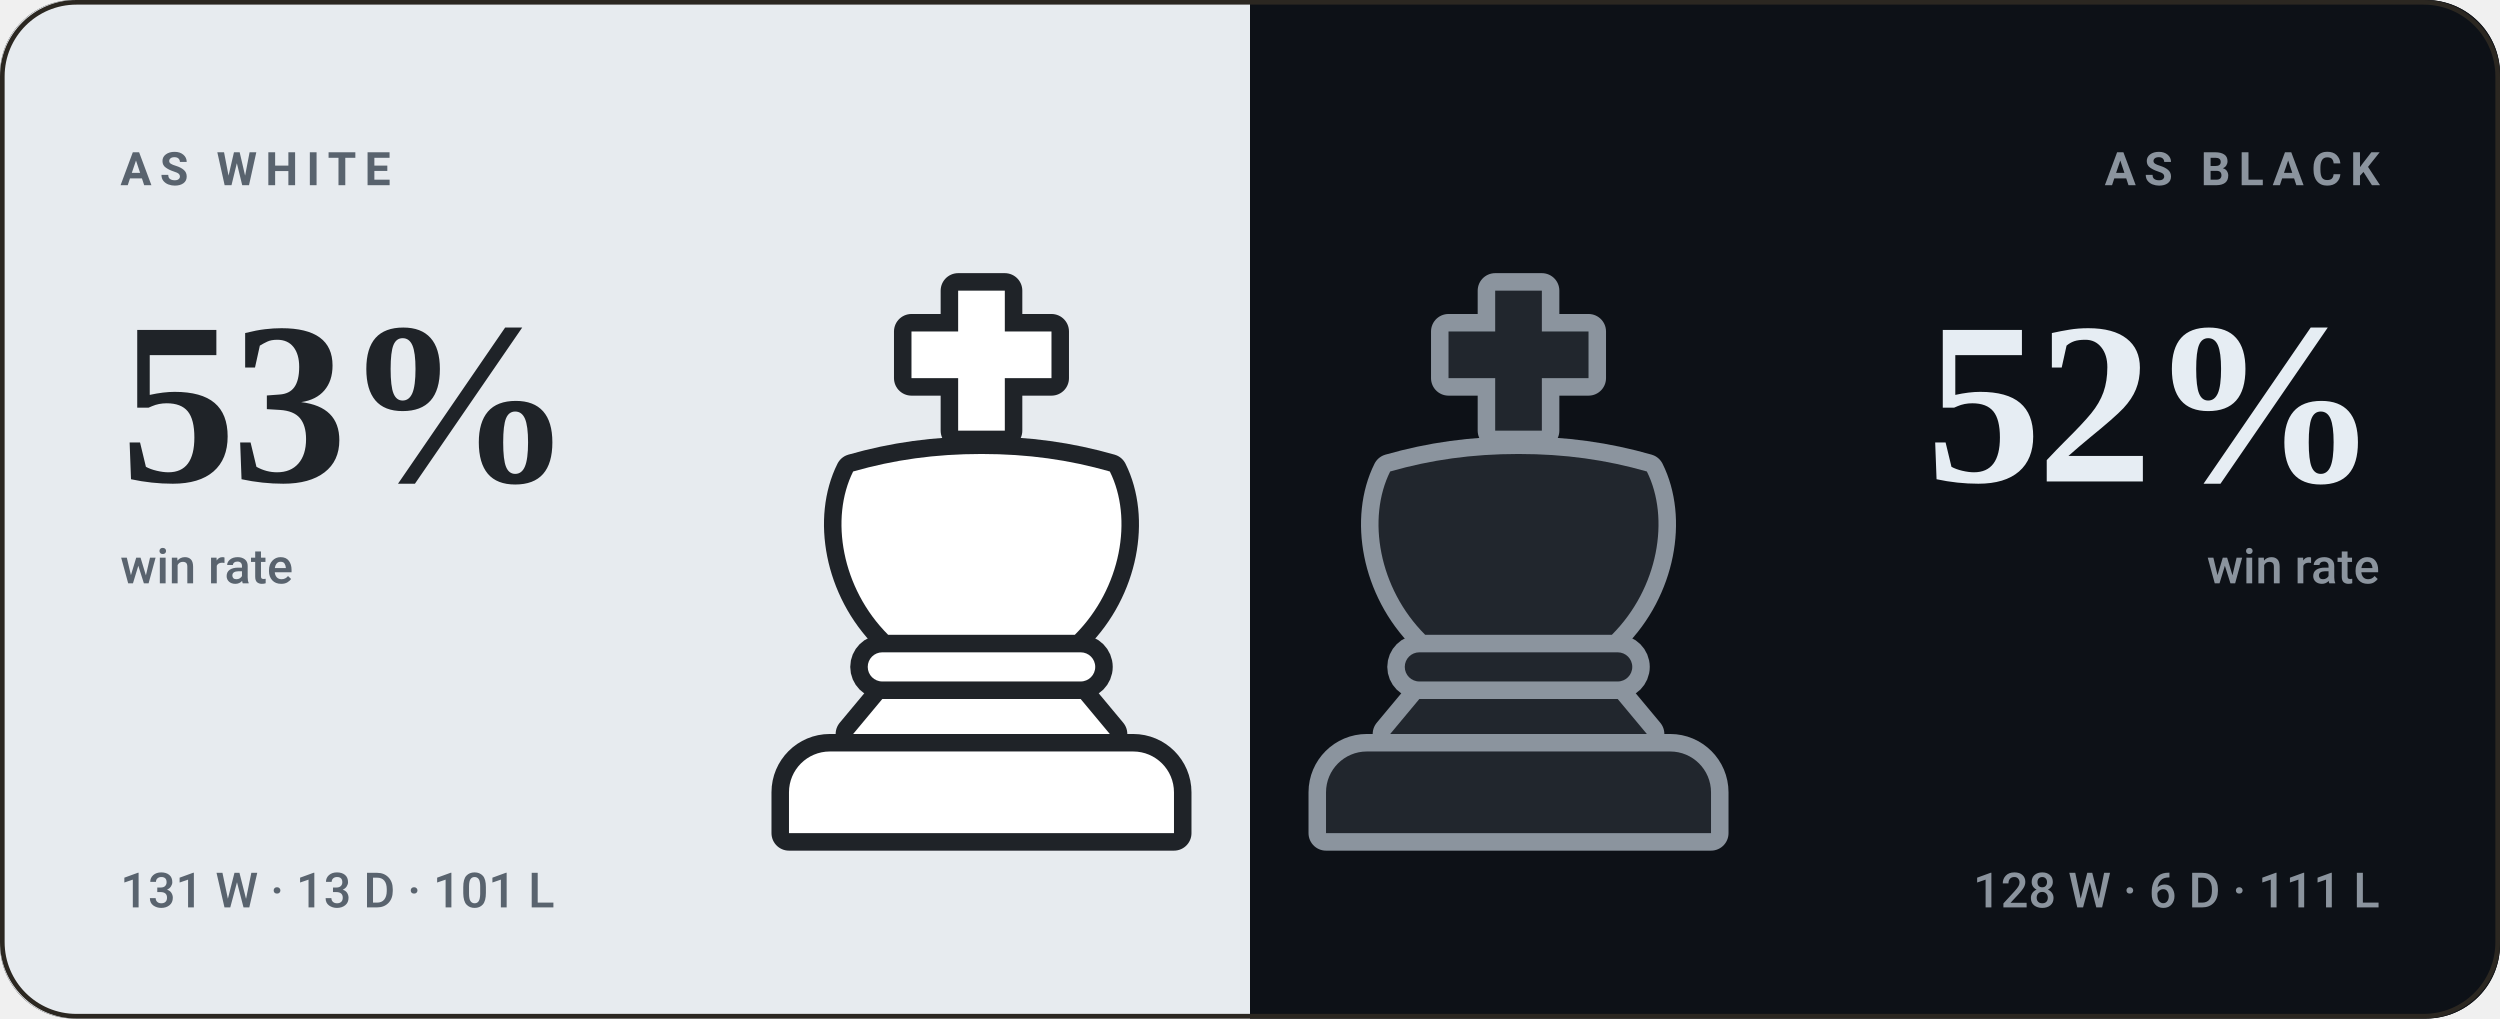
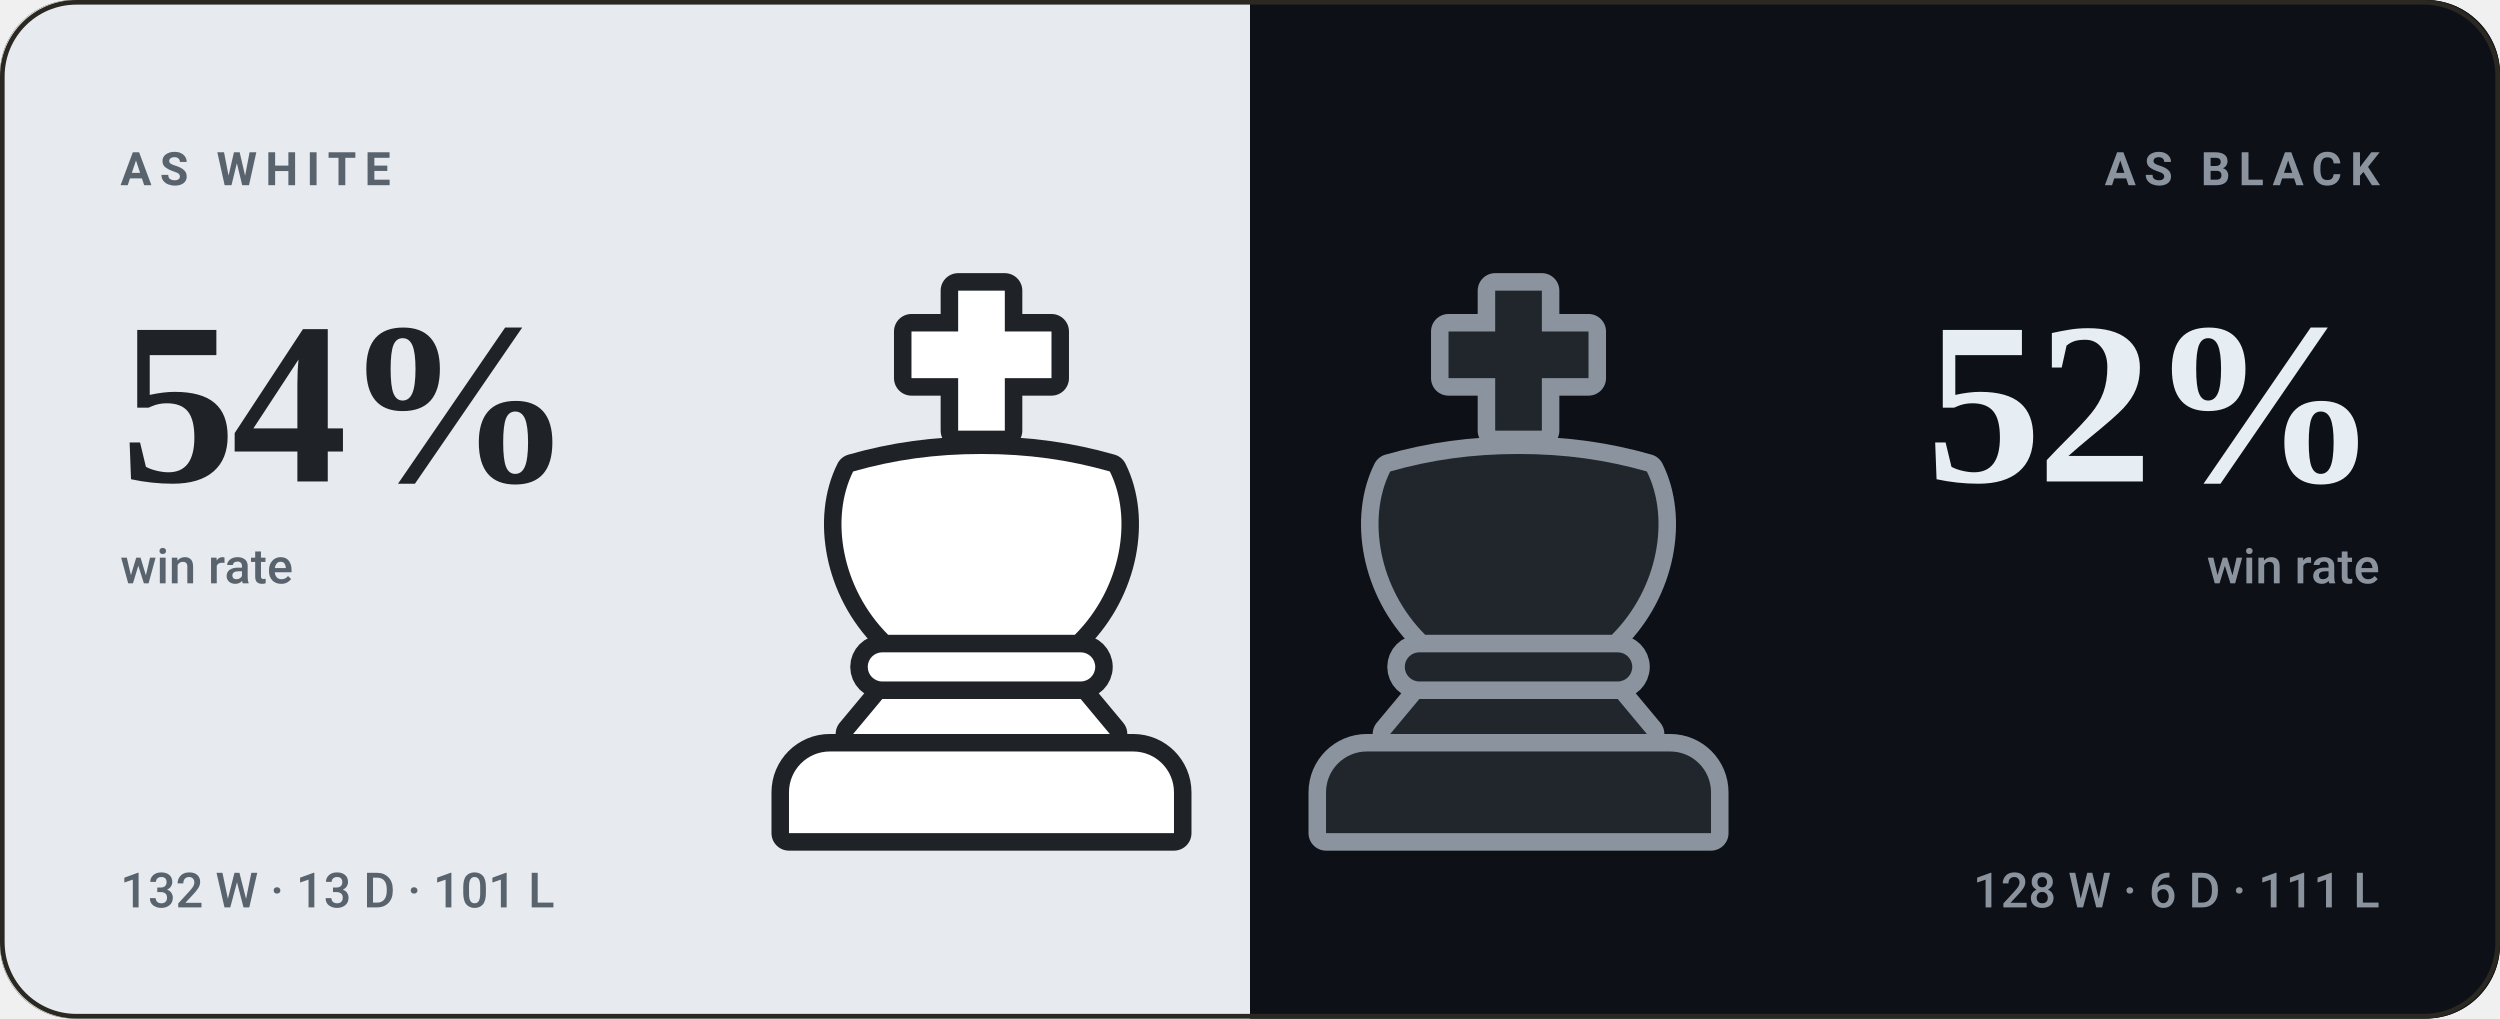
- <svg xmlns="http://www.w3.org/2000/svg" viewBox="0 0 540 220" width="540" height="220" role="img" aria-label="bappozl wins 53% as White and 52% as Black">
+ <svg xmlns="http://www.w3.org/2000/svg" viewBox="0 0 540 220" width="540" height="220" role="img" aria-label="bappozl wins 54% as White and 52% as Black">
  <style>svg{font-family:-apple-system,BlinkMacSystemFont,'Segoe UI',Roboto,'Helvetica Neue',Arial,sans-serif}text{fill:#f5f1e8;white-space:pre}.bg{fill:#141210}.acc{fill:#d8a24a}.win{fill:#1baf7a}.draw{fill:#8b8f96}.loss{fill:#d03b3b}.lbl{font-size:10px;font-weight:600;letter-spacing:.18em;fill:#948d80}.cap{font-size:10.5px;font-weight:500;fill:#948d80}.num{font-family:Georgia,'Times New Roman',Times,serif;font-weight:700;letter-spacing:-.02em}.tick{font-size:9px;font-weight:500;fill:#948d80;opacity:.75}.dl{font-size:10px;font-weight:600}.rule{stroke:#2b2721;stroke-width:1;fill:none}.grid{stroke:#2b2721;stroke-width:1;fill:none;opacity:.7}.ln{fill:none;stroke:#d8a24a;stroke-width:2;stroke-linecap:round;stroke-linejoin:round}.ring{stroke:#141210;stroke-width:2}.hollow{fill:none;stroke-width:1.5}.sq{fill:#f5f1e8;opacity:.035}</style>
  <rect class="bg" width="540" height="220" rx="16" />
  <clipPath id="sp">
    <rect width="540" height="220" rx="16" />
  </clipPath>
  <g clip-path="url(#sp)">
    <rect width="270" height="220" fill="#e7ebef" />
    <rect x="270" width="270" height="220" fill="#0d1117" />
  </g>
  <g transform="translate(149.0,59.0) scale(1.26)">
    <g fill="#1f2328" stroke="#1f2328" stroke-width="6" stroke-linejoin="round">
      <path d="M46 3h8v7h8v8h-8v9h-8v-9h-8v-8h8z" />
      <path d="M28 34c7-2 14-3 22-3s15 1 22 3c4 8 2 20-6 28H34c-8-8-10-20-6-28z" />
      <path d="M33 65h34a2.5 2.5 0 0 1 0 5H33a2.5 2.5 0 0 1 0-5z" />
      <path d="M33 73h34l5 6H28z" />
      <path d="M24 82h52a7 7 0 0 1 7 7v7H17v-7a7 7 0 0 1 7-7z" />
    </g>
    <g fill="#ffffff">
      <path d="M46 3h8v7h8v8h-8v9h-8v-9h-8v-8h8z" />
      <path d="M28 34c7-2 14-3 22-3s15 1 22 3c4 8 2 20-6 28H34c-8-8-10-20-6-28z" />
      <path d="M33 65h34a2.5 2.5 0 0 1 0 5H33a2.5 2.5 0 0 1 0-5z" />
      <path d="M33 73h34l5 6H28z" />
      <path d="M24 82h52a7 7 0 0 1 7 7v7H17v-7a7 7 0 0 1 7-7z" />
    </g>
  </g>
  <g transform="translate(265.0,59.0) scale(1.26)">
    <g fill="#8b949e" stroke="#8b949e" stroke-width="6" stroke-linejoin="round">
      <path d="M46 3h8v7h8v8h-8v9h-8v-9h-8v-8h8z" />
      <path d="M28 34c7-2 14-3 22-3s15 1 22 3c4 8 2 20-6 28H34c-8-8-10-20-6-28z" />
      <path d="M33 65h34a2.5 2.5 0 0 1 0 5H33a2.5 2.5 0 0 1 0-5z" />
      <path d="M33 73h34l5 6H28z" />
      <path d="M24 82h52a7 7 0 0 1 7 7v7H17v-7a7 7 0 0 1 7-7z" />
    </g>
    <g fill="#21262d">
      <path d="M46 3h8v7h8v8h-8v9h-8v-9h-8v-8h8z" />
      <path d="M28 34c7-2 14-3 22-3s15 1 22 3c4 8 2 20-6 28H34c-8-8-10-20-6-28z" />
      <path d="M33 65h34a2.5 2.5 0 0 1 0 5H33a2.5 2.5 0 0 1 0-5z" />
      <path d="M33 73h34l5 6H28z" />
      <path d="M24 82h52a7 7 0 0 1 7 7v7H17v-7a7 7 0 0 1 7-7z" />
    </g>
  </g>
  <text class="lbl" x="26" y="40" style="fill:#59636e">AS WHITE</text>
-   <text class="num" x="26" y="104" style="fill:#1f2328;font-size:50px">53%</text>
+   <text class="num" x="26" y="104" style="fill:#1f2328;font-size:50px">54%</text>
  <text class="cap" x="26" y="126" style="fill:#59636e">win rate</text>
-   <text class="cap" x="26" y="196" style="fill:#59636e">131 W · 13 D · 101 L</text>
+   <text class="cap" x="26" y="196" style="fill:#59636e">132 W · 13 D · 101 L</text>
  <text class="lbl" x="514" y="40" text-anchor="end" style="fill:#8b949e">AS BLACK</text>
  <text class="num" x="514" y="104" text-anchor="end" style="fill:#e6edf3;font-size:50px">52%</text>
  <text class="cap" x="514" y="126" text-anchor="end" style="fill:#8b949e">win rate</text>
  <text class="cap" x="514" y="196" text-anchor="end" style="fill:#8b949e">128 W · 6 D · 111 L</text>
  <rect x=".5" y=".5" width="539" height="219" rx="16" fill="none" stroke="#2b2721" />
</svg>
